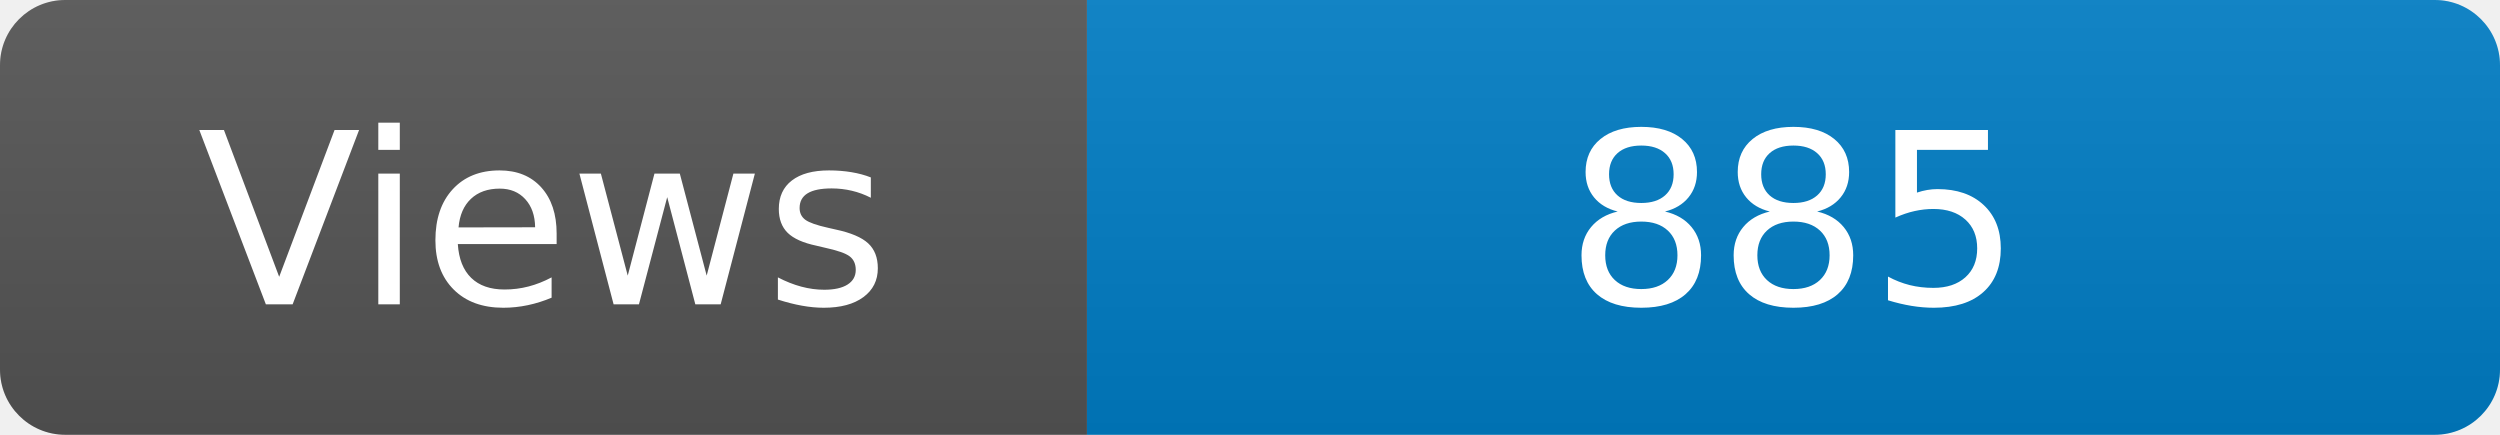
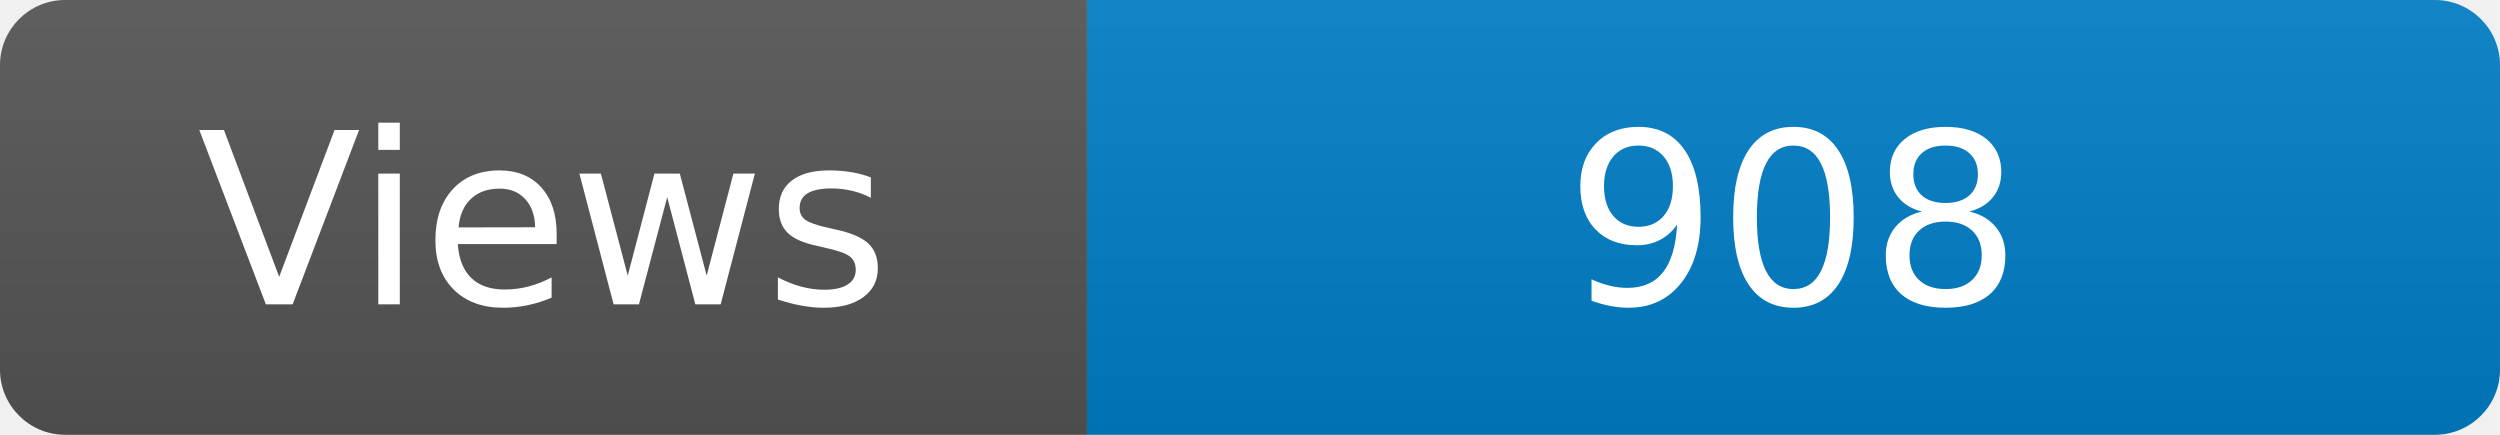
<svg xmlns="http://www.w3.org/2000/svg" width="115" height="20" role="img" aria-label="Maintained?: yes">
  <linearGradient id="s" x2="0" y2="100%">
    <stop offset="0" stop-color="#bbb" stop-opacity=".1" />
    <stop offset="1" stop-opacity=".1" />
  </linearGradient>
  <clipPath id="r">
    <rect width="115" height="20" rx="3" fill="#fff" />
  </clipPath>
  <g clip-path="url(#r)">
    <rect width="50" height="20" fill="#555" />
    <rect x="50" width="160" height="20" fill="#007ec6" />
    <rect width="115" height="20" fill="url(#s)" />
  </g>
  <g fill="#fff" text-anchor="middle" font-family="Verdana,Geneva,DejaVu Sans,sans-serif" font-size="110">
    <text x="250" y="140" transform="scale(.1)" fill="#fff">Views</text>
-     <text x="825" y="140" transform="scale(.1)" fill="#fff">885</text>
+     <text x="825" y="140" transform="scale(.1)" fill="#fff">908</text>
  </g>
</svg>
